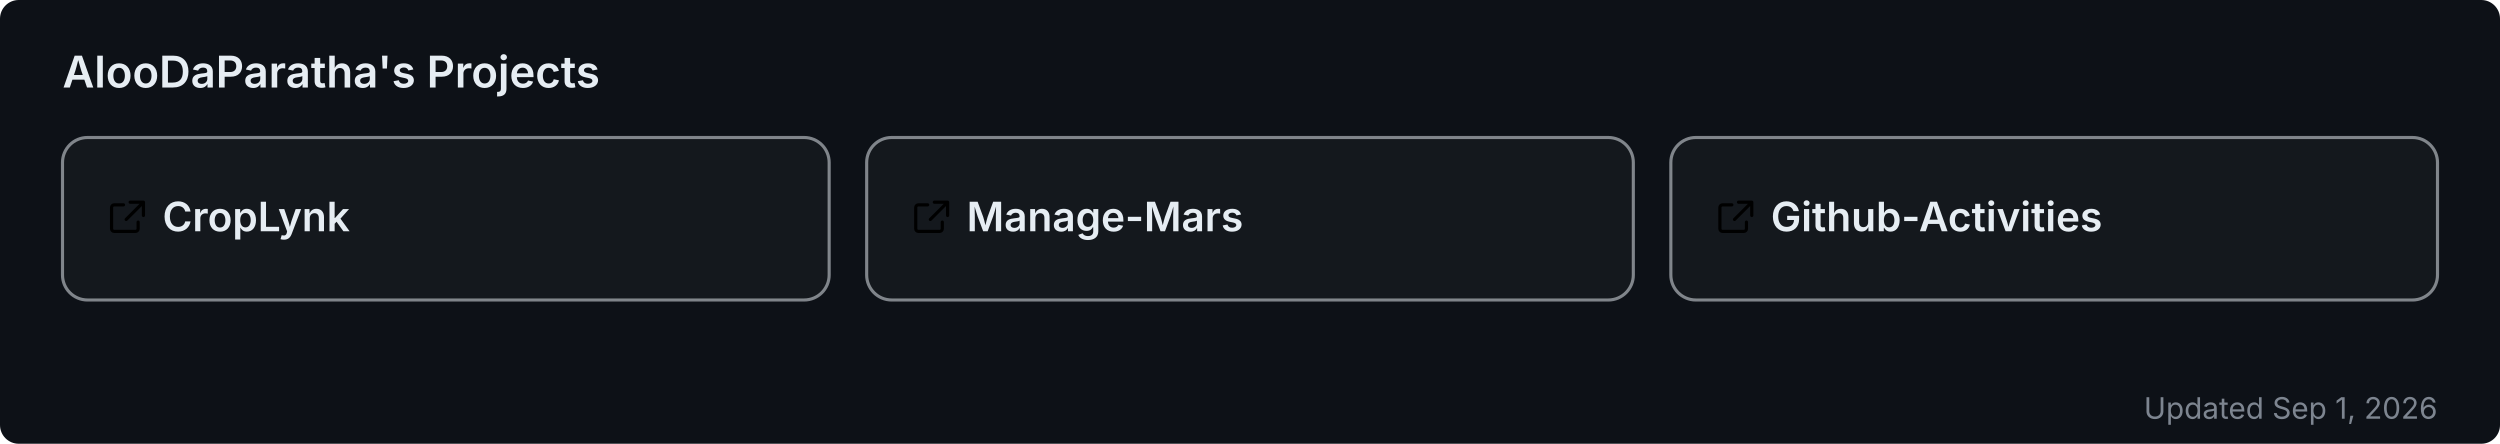
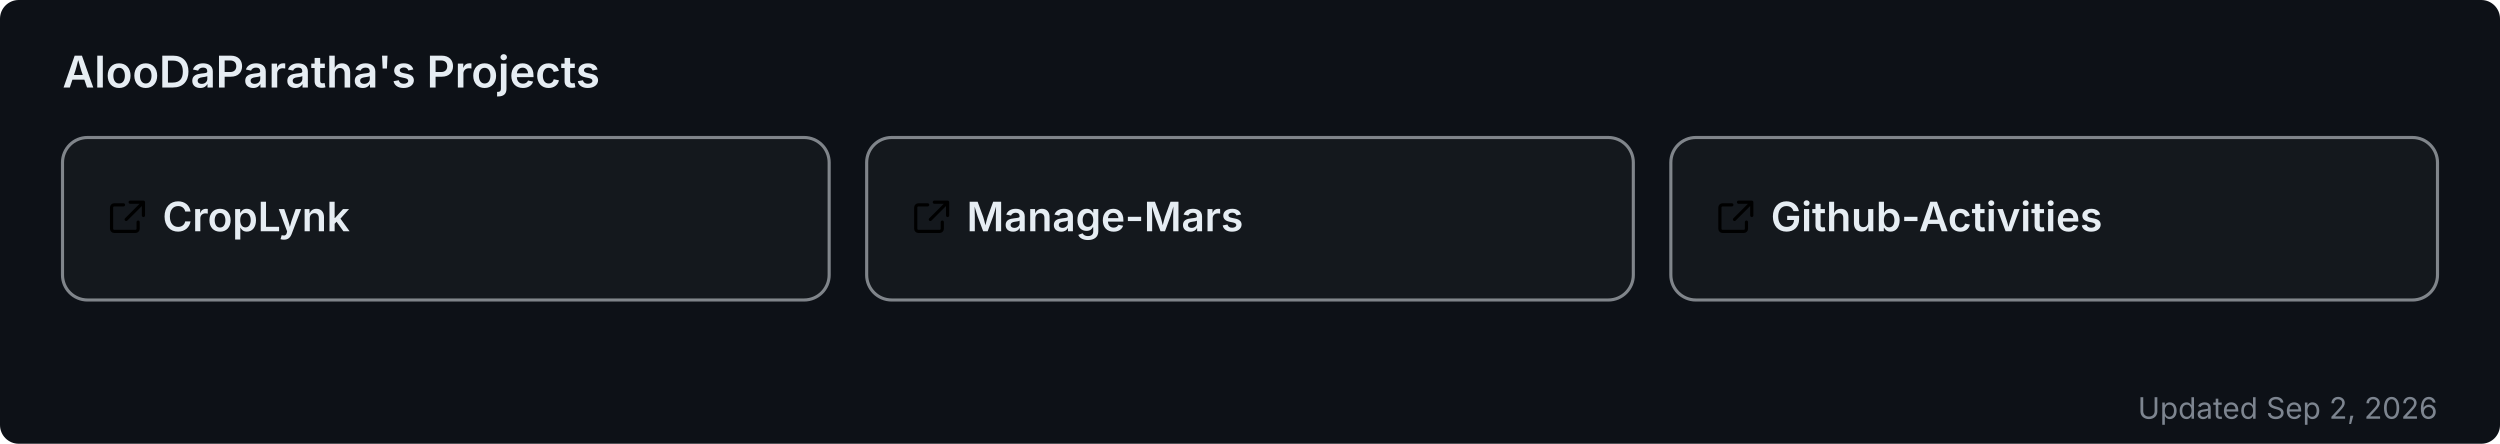
<svg xmlns="http://www.w3.org/2000/svg" width="800" height="142" viewBox="0 0 800 142" role="img" aria-label="AlooDaParatha's pinned GitHub projects">
  <rect width="800" height="142" rx="6" fill="#0d1117" />
  <text x="20" y="28" font-size="14" font-weight="600" fill="#e6edf3" font-family="-apple-system,BlinkMacSystemFont,'Segoe UI',sans-serif">AlooDaParatha's Projects</text>
  <a href="https://github.com/AlooDaParatha/CropLynk" target="_blank">
    <g>
      <rect x="20" y="44" width="245.333" height="52" rx="8" fill="rgba(255,255,255,0.03)" stroke="rgba(240,246,252,0.5)" stroke-width="1" />
      <g fill="#e6edf3" transform="translate(34,63) scale(0.85)">
        <path d="M6.5 3H3a1 1 0 0 0-1 1v8a1 1 0 0 0 1 1h8a1 1 0 0 0 1-1V9.5M9 2h5v5M13.5 2.5l-6 6" fill="none" stroke="currentColor" stroke-width="1.2" stroke-linecap="round" stroke-linejoin="round" />
      </g>
      <text x="52" y="74" font-size="13" font-weight="600" fill="#e6edf3" font-family="-apple-system,BlinkMacSystemFont,'Segoe UI',sans-serif">CropLynk</text>
    </g>
  </a>
  <a href="https://github.com/AlooDaParatha/Manage-Mars" target="_blank">
    <g>
      <rect x="277.333" y="44" width="245.333" height="52" rx="8" fill="rgba(255,255,255,0.03)" stroke="rgba(240,246,252,0.5)" stroke-width="1" />
      <g fill="#e6edf3" transform="translate(291.3333,63) scale(0.85)">
        <path d="M6.5 3H3a1 1 0 0 0-1 1v8a1 1 0 0 0 1 1h8a1 1 0 0 0 1-1V9.5M9 2h5v5M13.5 2.5l-6 6" fill="none" stroke="currentColor" stroke-width="1.2" stroke-linecap="round" stroke-linejoin="round" />
      </g>
      <text x="309.333" y="74" font-size="13" font-weight="600" fill="#e6edf3" font-family="-apple-system,BlinkMacSystemFont,'Segoe UI',sans-serif">Manage-Mars</text>
    </g>
  </a>
  <a href="https://github.com/AlooDaParatha/Github-Activities" target="_blank">
    <g>
      <rect x="534.667" y="44" width="245.333" height="52" rx="8" fill="rgba(255,255,255,0.03)" stroke="rgba(240,246,252,0.5)" stroke-width="1" />
      <g fill="#e6edf3" transform="translate(548.6667,63) scale(0.85)">
        <path d="M6.5 3H3a1 1 0 0 0-1 1v8a1 1 0 0 0 1 1h8a1 1 0 0 0 1-1V9.5M9 2h5v5M13.5 2.5l-6 6" fill="none" stroke="currentColor" stroke-width="1.2" stroke-linecap="round" stroke-linejoin="round" />
      </g>
      <text x="566.667" y="74" font-size="13" font-weight="600" fill="#e6edf3" font-family="-apple-system,BlinkMacSystemFont,'Segoe UI',sans-serif">Github-Activities</text>
    </g>
  </a>
-   <text x="780" y="134" font-size="9.5" fill="#7d8590" text-anchor="end" font-family="-apple-system,BlinkMacSystemFont,'Segoe UI',sans-serif">Updated Sep 1, 2026</text>
+   <text x="780" y="134" font-size="9.5" fill="#7d8590" text-anchor="end" font-family="-apple-system,BlinkMacSystemFont,'Segoe UI',sans-serif">Updated Sep 2, 2026</text>
</svg>
